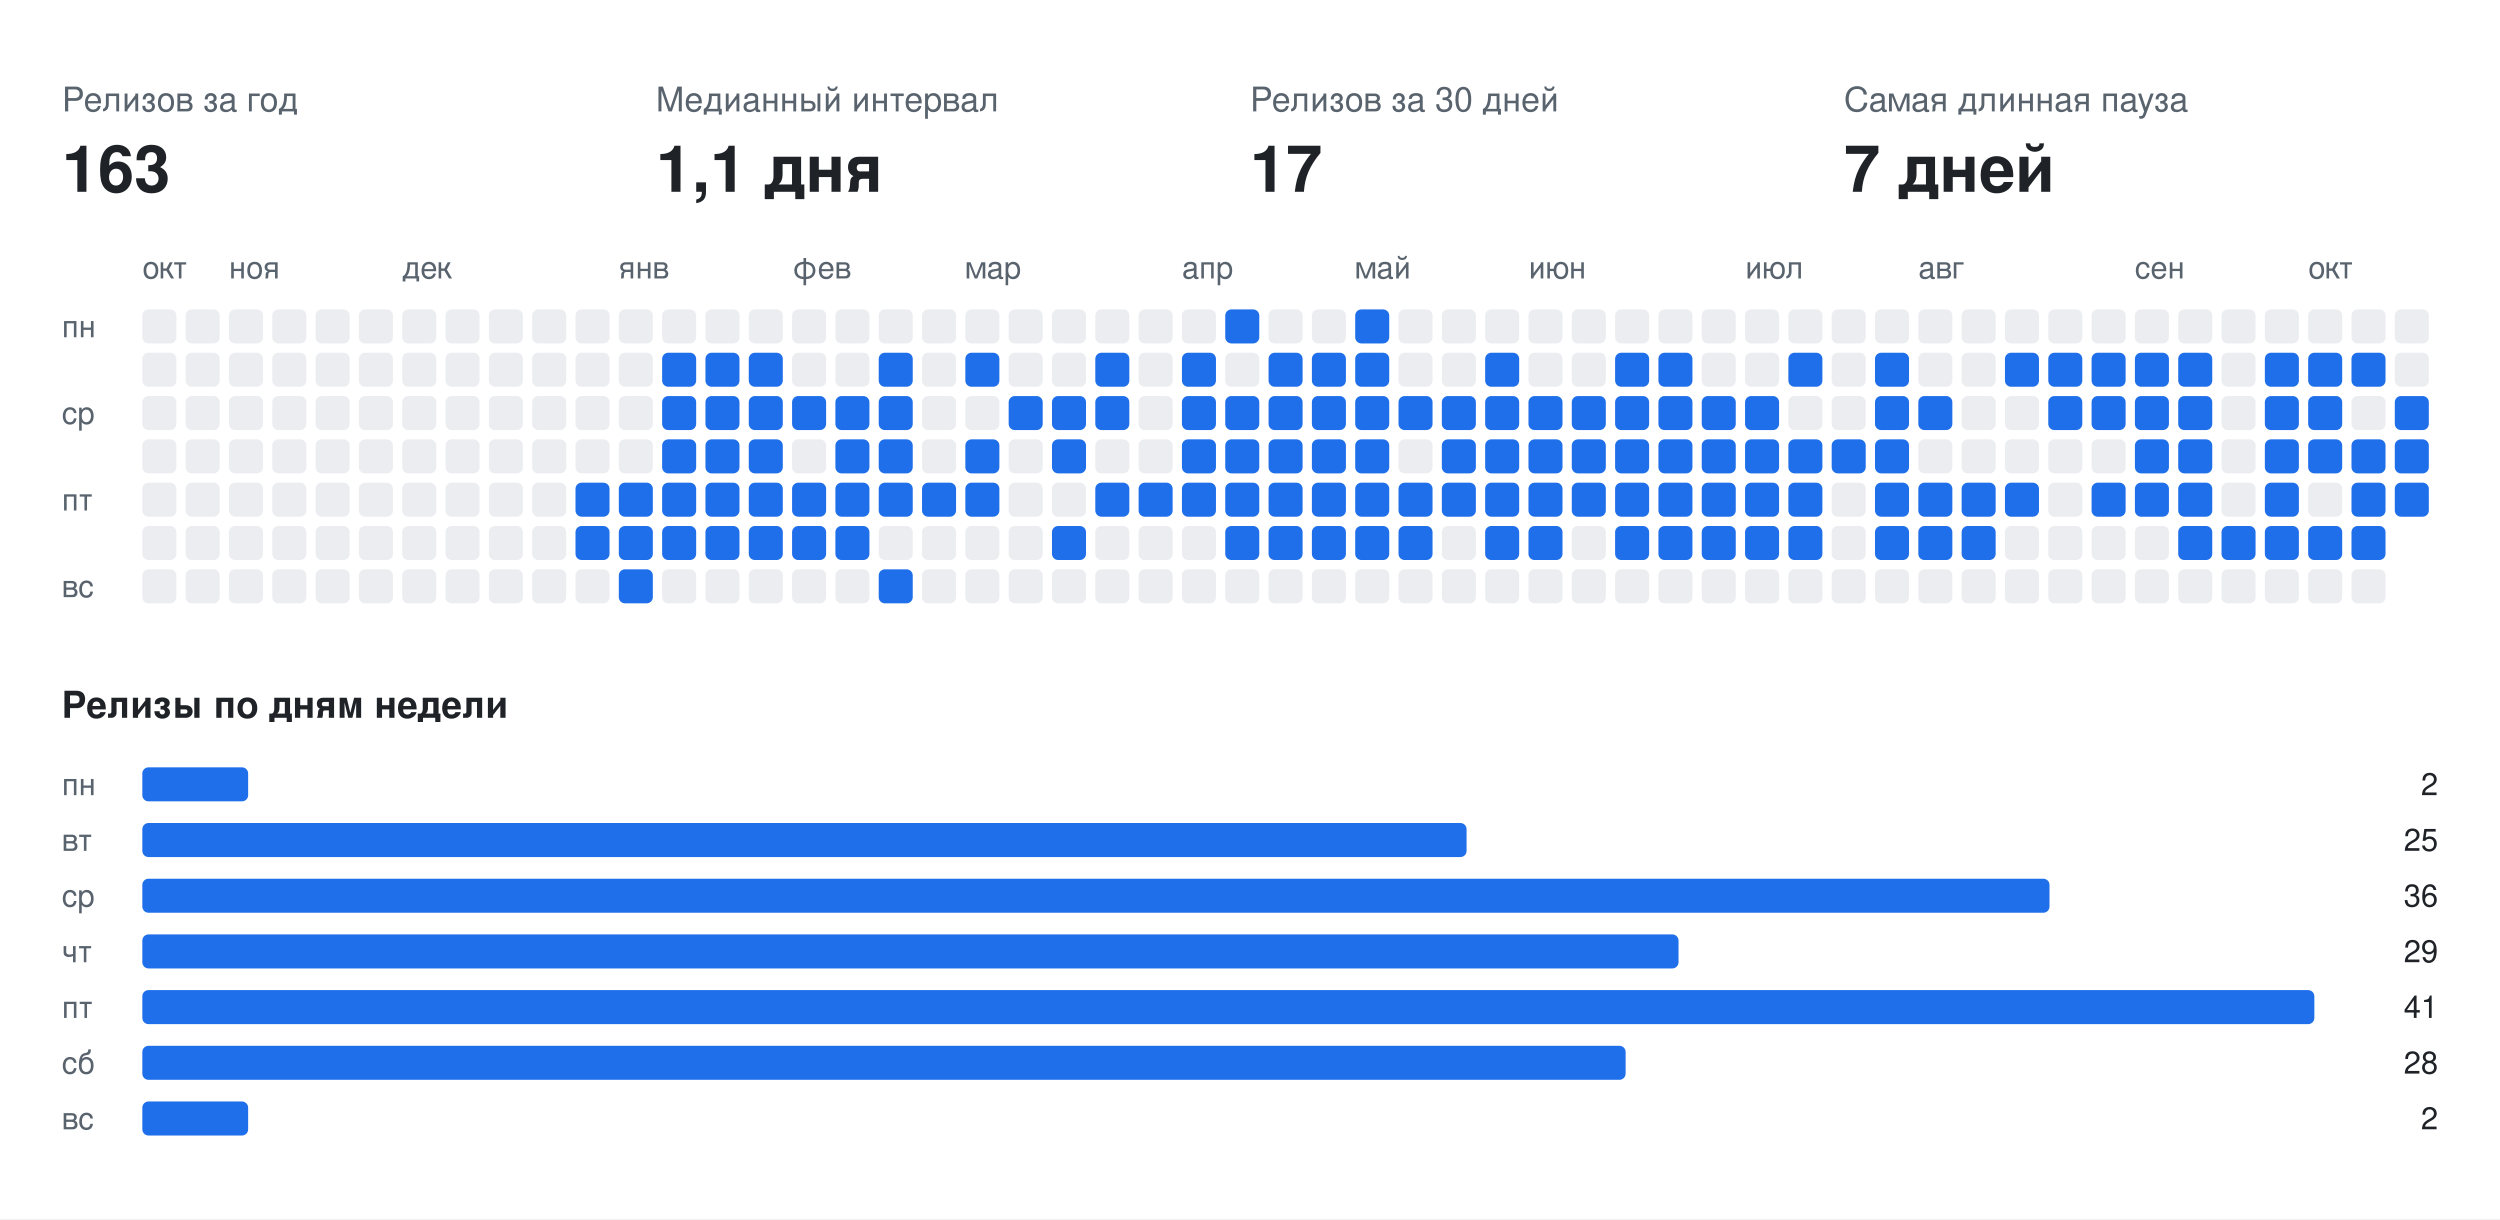
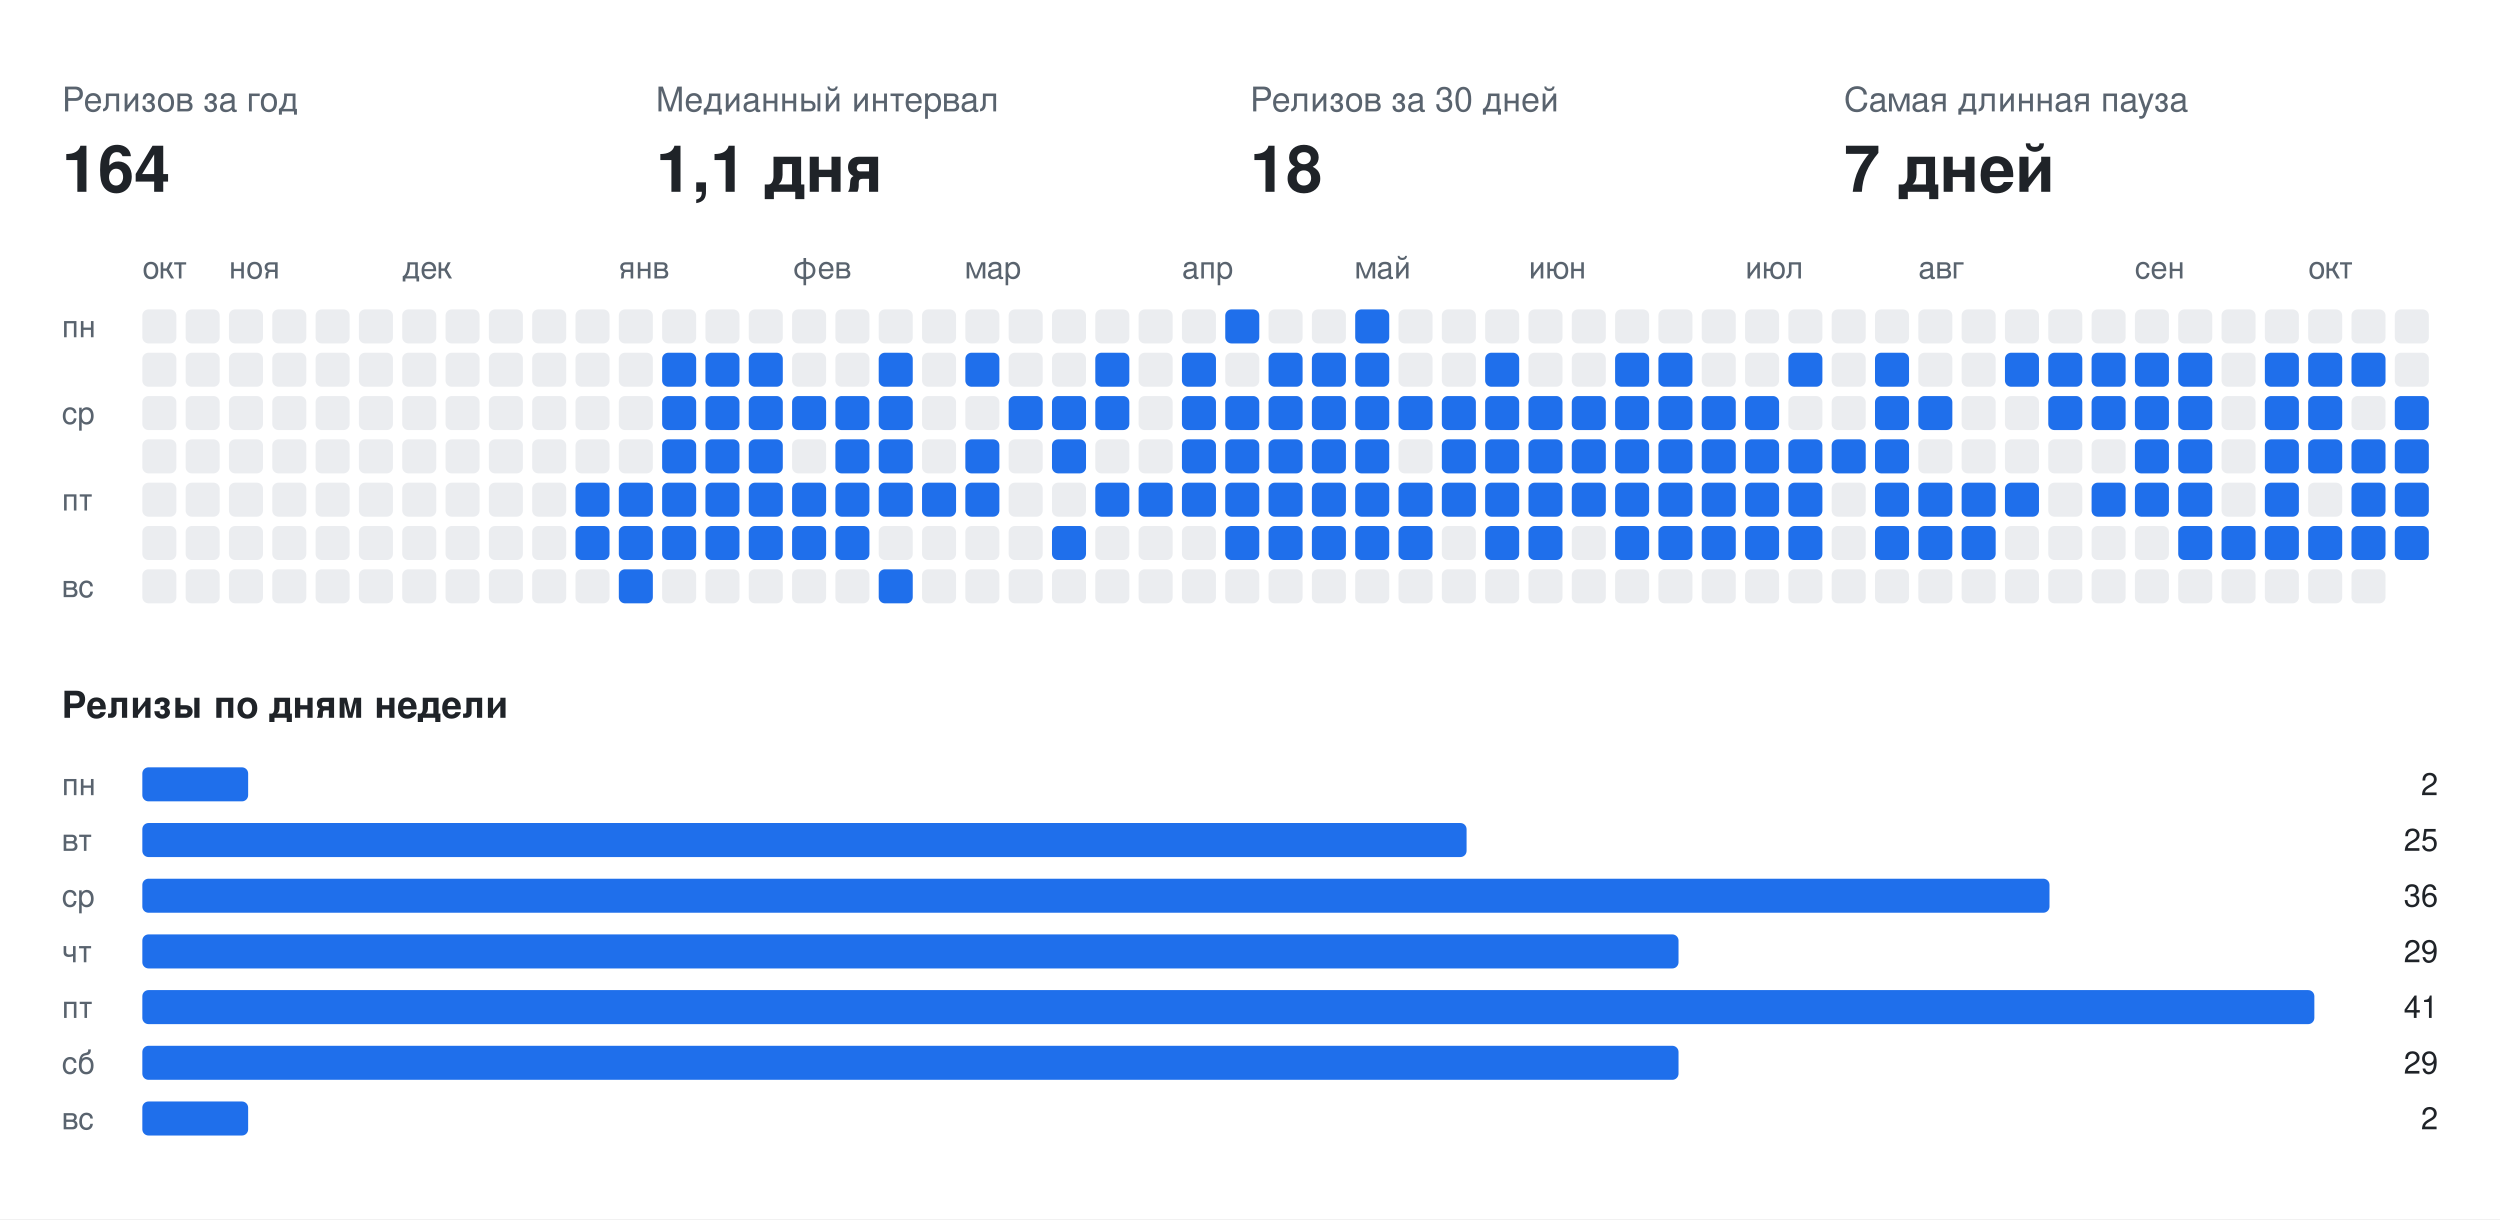
<svg xmlns="http://www.w3.org/2000/svg" width="808" height="394" viewBox="0 0 808 394" font-family="-apple-system,BlinkMacSystemFont,Segoe UI,Helvetica,Arial,sans-serif">
  <rect class="bg" width="808" height="394" fill="#ffffff" />
  <text x="20" y="36" fill="#59636e" font-size="11">Релизов за год</text>
-   <text x="20" y="62" fill="#1f2328" font-size="21" font-weight="700">163</text>
+   <text x="20" y="62" fill="#1f2328" font-size="21" font-weight="700">164</text>
  <text x="212" y="36" fill="#59636e" font-size="11">Медианный интервал</text>
  <text x="212" y="62" fill="#1f2328" font-size="21" font-weight="700">1,1 дня</text>
  <text x="404" y="36" fill="#59636e" font-size="11">Релизов за 30 дней</text>
-   <text x="404" y="62" fill="#1f2328" font-size="21" font-weight="700">17</text>
+   <text x="404" y="62" fill="#1f2328" font-size="21" font-weight="700">18</text>
  <text x="596" y="36" fill="#59636e" font-size="11">Самая длинная пауза</text>
  <text x="596" y="62" fill="#1f2328" font-size="21" font-weight="700">7 дней</text>
  <text x="46" y="90" fill="#59636e" font-size="10">окт</text>
  <text x="74" y="90" fill="#59636e" font-size="10">ноя</text>
  <text x="130" y="90" fill="#59636e" font-size="10">дек</text>
  <text x="200" y="90" fill="#59636e" font-size="10">янв</text>
  <text x="256" y="90" fill="#59636e" font-size="10">фев</text>
  <text x="312" y="90" fill="#59636e" font-size="10">мар</text>
  <text x="382" y="90" fill="#59636e" font-size="10">апр</text>
  <text x="438" y="90" fill="#59636e" font-size="10">май</text>
  <text x="494" y="90" fill="#59636e" font-size="10">июн</text>
  <text x="564" y="90" fill="#59636e" font-size="10">июл</text>
  <text x="620" y="90" fill="#59636e" font-size="10">авг</text>
  <text x="690" y="90" fill="#59636e" font-size="10">сен</text>
  <text x="746" y="90" fill="#59636e" font-size="10">окт</text>
  <text x="20" y="109" fill="#59636e" font-size="10">пн</text>
  <text x="20" y="137" fill="#59636e" font-size="10">ср</text>
  <text x="20" y="165" fill="#59636e" font-size="10">пт</text>
  <text x="20" y="193" fill="#59636e" font-size="10">вс</text>
  <rect class="off" x="46" y="100" width="11" height="11" rx="2" fill="#ebedf0" />
  <rect class="off" x="46" y="114" width="11" height="11" rx="2" fill="#ebedf0" />
  <rect class="off" x="46" y="128" width="11" height="11" rx="2" fill="#ebedf0" />
  <rect class="off" x="46" y="142" width="11" height="11" rx="2" fill="#ebedf0" />
  <rect class="off" x="46" y="156" width="11" height="11" rx="2" fill="#ebedf0" />
  <rect class="off" x="46" y="170" width="11" height="11" rx="2" fill="#ebedf0" />
  <rect class="off" x="46" y="184" width="11" height="11" rx="2" fill="#ebedf0" />
  <rect class="off" x="60" y="100" width="11" height="11" rx="2" fill="#ebedf0" />
  <rect class="off" x="60" y="114" width="11" height="11" rx="2" fill="#ebedf0" />
  <rect class="off" x="60" y="128" width="11" height="11" rx="2" fill="#ebedf0" />
  <rect class="off" x="60" y="142" width="11" height="11" rx="2" fill="#ebedf0" />
  <rect class="off" x="60" y="156" width="11" height="11" rx="2" fill="#ebedf0" />
  <rect class="off" x="60" y="170" width="11" height="11" rx="2" fill="#ebedf0" />
  <rect class="off" x="60" y="184" width="11" height="11" rx="2" fill="#ebedf0" />
  <rect class="off" x="74" y="100" width="11" height="11" rx="2" fill="#ebedf0" />
  <rect class="off" x="74" y="114" width="11" height="11" rx="2" fill="#ebedf0" />
  <rect class="off" x="74" y="128" width="11" height="11" rx="2" fill="#ebedf0" />
  <rect class="off" x="74" y="142" width="11" height="11" rx="2" fill="#ebedf0" />
  <rect class="off" x="74" y="156" width="11" height="11" rx="2" fill="#ebedf0" />
  <rect class="off" x="74" y="170" width="11" height="11" rx="2" fill="#ebedf0" />
  <rect class="off" x="74" y="184" width="11" height="11" rx="2" fill="#ebedf0" />
  <rect class="off" x="88" y="100" width="11" height="11" rx="2" fill="#ebedf0" />
  <rect class="off" x="88" y="114" width="11" height="11" rx="2" fill="#ebedf0" />
  <rect class="off" x="88" y="128" width="11" height="11" rx="2" fill="#ebedf0" />
  <rect class="off" x="88" y="142" width="11" height="11" rx="2" fill="#ebedf0" />
  <rect class="off" x="88" y="156" width="11" height="11" rx="2" fill="#ebedf0" />
  <rect class="off" x="88" y="170" width="11" height="11" rx="2" fill="#ebedf0" />
  <rect class="off" x="88" y="184" width="11" height="11" rx="2" fill="#ebedf0" />
  <rect class="off" x="102" y="100" width="11" height="11" rx="2" fill="#ebedf0" />
  <rect class="off" x="102" y="114" width="11" height="11" rx="2" fill="#ebedf0" />
  <rect class="off" x="102" y="128" width="11" height="11" rx="2" fill="#ebedf0" />
  <rect class="off" x="102" y="142" width="11" height="11" rx="2" fill="#ebedf0" />
  <rect class="off" x="102" y="156" width="11" height="11" rx="2" fill="#ebedf0" />
  <rect class="off" x="102" y="170" width="11" height="11" rx="2" fill="#ebedf0" />
  <rect class="off" x="102" y="184" width="11" height="11" rx="2" fill="#ebedf0" />
  <rect class="off" x="116" y="100" width="11" height="11" rx="2" fill="#ebedf0" />
  <rect class="off" x="116" y="114" width="11" height="11" rx="2" fill="#ebedf0" />
  <rect class="off" x="116" y="128" width="11" height="11" rx="2" fill="#ebedf0" />
  <rect class="off" x="116" y="142" width="11" height="11" rx="2" fill="#ebedf0" />
  <rect class="off" x="116" y="156" width="11" height="11" rx="2" fill="#ebedf0" />
  <rect class="off" x="116" y="170" width="11" height="11" rx="2" fill="#ebedf0" />
  <rect class="off" x="116" y="184" width="11" height="11" rx="2" fill="#ebedf0" />
  <rect class="off" x="130" y="100" width="11" height="11" rx="2" fill="#ebedf0" />
  <rect class="off" x="130" y="114" width="11" height="11" rx="2" fill="#ebedf0" />
  <rect class="off" x="130" y="128" width="11" height="11" rx="2" fill="#ebedf0" />
  <rect class="off" x="130" y="142" width="11" height="11" rx="2" fill="#ebedf0" />
  <rect class="off" x="130" y="156" width="11" height="11" rx="2" fill="#ebedf0" />
  <rect class="off" x="130" y="170" width="11" height="11" rx="2" fill="#ebedf0" />
  <rect class="off" x="130" y="184" width="11" height="11" rx="2" fill="#ebedf0" />
  <rect class="off" x="144" y="100" width="11" height="11" rx="2" fill="#ebedf0" />
  <rect class="off" x="144" y="114" width="11" height="11" rx="2" fill="#ebedf0" />
  <rect class="off" x="144" y="128" width="11" height="11" rx="2" fill="#ebedf0" />
  <rect class="off" x="144" y="142" width="11" height="11" rx="2" fill="#ebedf0" />
  <rect class="off" x="144" y="156" width="11" height="11" rx="2" fill="#ebedf0" />
  <rect class="off" x="144" y="170" width="11" height="11" rx="2" fill="#ebedf0" />
  <rect class="off" x="144" y="184" width="11" height="11" rx="2" fill="#ebedf0" />
  <rect class="off" x="158" y="100" width="11" height="11" rx="2" fill="#ebedf0" />
  <rect class="off" x="158" y="114" width="11" height="11" rx="2" fill="#ebedf0" />
  <rect class="off" x="158" y="128" width="11" height="11" rx="2" fill="#ebedf0" />
  <rect class="off" x="158" y="142" width="11" height="11" rx="2" fill="#ebedf0" />
  <rect class="off" x="158" y="156" width="11" height="11" rx="2" fill="#ebedf0" />
  <rect class="off" x="158" y="170" width="11" height="11" rx="2" fill="#ebedf0" />
  <rect class="off" x="158" y="184" width="11" height="11" rx="2" fill="#ebedf0" />
  <rect class="off" x="172" y="100" width="11" height="11" rx="2" fill="#ebedf0" />
  <rect class="off" x="172" y="114" width="11" height="11" rx="2" fill="#ebedf0" />
  <rect class="off" x="172" y="128" width="11" height="11" rx="2" fill="#ebedf0" />
  <rect class="off" x="172" y="142" width="11" height="11" rx="2" fill="#ebedf0" />
  <rect class="off" x="172" y="156" width="11" height="11" rx="2" fill="#ebedf0" />
  <rect class="off" x="172" y="170" width="11" height="11" rx="2" fill="#ebedf0" />
  <rect class="off" x="172" y="184" width="11" height="11" rx="2" fill="#ebedf0" />
  <rect class="off" x="186" y="100" width="11" height="11" rx="2" fill="#ebedf0" />
  <rect class="off" x="186" y="114" width="11" height="11" rx="2" fill="#ebedf0" />
  <rect class="off" x="186" y="128" width="11" height="11" rx="2" fill="#ebedf0" />
  <rect class="off" x="186" y="142" width="11" height="11" rx="2" fill="#ebedf0" />
  <rect class="on" x="186" y="156" width="11" height="11" rx="2" fill="#1f6feb" />
  <rect class="on" x="186" y="170" width="11" height="11" rx="2" fill="#1f6feb" />
  <rect class="off" x="186" y="184" width="11" height="11" rx="2" fill="#ebedf0" />
  <rect class="off" x="200" y="100" width="11" height="11" rx="2" fill="#ebedf0" />
  <rect class="off" x="200" y="114" width="11" height="11" rx="2" fill="#ebedf0" />
  <rect class="off" x="200" y="128" width="11" height="11" rx="2" fill="#ebedf0" />
  <rect class="off" x="200" y="142" width="11" height="11" rx="2" fill="#ebedf0" />
  <rect class="on" x="200" y="156" width="11" height="11" rx="2" fill="#1f6feb" />
  <rect class="on" x="200" y="170" width="11" height="11" rx="2" fill="#1f6feb" />
  <rect class="on" x="200" y="184" width="11" height="11" rx="2" fill="#1f6feb" />
  <rect class="off" x="214" y="100" width="11" height="11" rx="2" fill="#ebedf0" />
  <rect class="on" x="214" y="114" width="11" height="11" rx="2" fill="#1f6feb" />
  <rect class="on" x="214" y="128" width="11" height="11" rx="2" fill="#1f6feb" />
  <rect class="on" x="214" y="142" width="11" height="11" rx="2" fill="#1f6feb" />
  <rect class="on" x="214" y="156" width="11" height="11" rx="2" fill="#1f6feb" />
  <rect class="on" x="214" y="170" width="11" height="11" rx="2" fill="#1f6feb" />
  <rect class="off" x="214" y="184" width="11" height="11" rx="2" fill="#ebedf0" />
  <rect class="off" x="228" y="100" width="11" height="11" rx="2" fill="#ebedf0" />
  <rect class="on" x="228" y="114" width="11" height="11" rx="2" fill="#1f6feb" />
  <rect class="on" x="228" y="128" width="11" height="11" rx="2" fill="#1f6feb" />
  <rect class="on" x="228" y="142" width="11" height="11" rx="2" fill="#1f6feb" />
  <rect class="on" x="228" y="156" width="11" height="11" rx="2" fill="#1f6feb" />
  <rect class="on" x="228" y="170" width="11" height="11" rx="2" fill="#1f6feb" />
  <rect class="off" x="228" y="184" width="11" height="11" rx="2" fill="#ebedf0" />
  <rect class="off" x="242" y="100" width="11" height="11" rx="2" fill="#ebedf0" />
  <rect class="on" x="242" y="114" width="11" height="11" rx="2" fill="#1f6feb" />
  <rect class="on" x="242" y="128" width="11" height="11" rx="2" fill="#1f6feb" />
  <rect class="on" x="242" y="142" width="11" height="11" rx="2" fill="#1f6feb" />
  <rect class="on" x="242" y="156" width="11" height="11" rx="2" fill="#1f6feb" />
  <rect class="on" x="242" y="170" width="11" height="11" rx="2" fill="#1f6feb" />
  <rect class="off" x="242" y="184" width="11" height="11" rx="2" fill="#ebedf0" />
  <rect class="off" x="256" y="100" width="11" height="11" rx="2" fill="#ebedf0" />
  <rect class="off" x="256" y="114" width="11" height="11" rx="2" fill="#ebedf0" />
  <rect class="on" x="256" y="128" width="11" height="11" rx="2" fill="#1f6feb" />
  <rect class="off" x="256" y="142" width="11" height="11" rx="2" fill="#ebedf0" />
  <rect class="on" x="256" y="156" width="11" height="11" rx="2" fill="#1f6feb" />
  <rect class="on" x="256" y="170" width="11" height="11" rx="2" fill="#1f6feb" />
  <rect class="off" x="256" y="184" width="11" height="11" rx="2" fill="#ebedf0" />
  <rect class="off" x="270" y="100" width="11" height="11" rx="2" fill="#ebedf0" />
  <rect class="off" x="270" y="114" width="11" height="11" rx="2" fill="#ebedf0" />
  <rect class="on" x="270" y="128" width="11" height="11" rx="2" fill="#1f6feb" />
  <rect class="on" x="270" y="142" width="11" height="11" rx="2" fill="#1f6feb" />
  <rect class="on" x="270" y="156" width="11" height="11" rx="2" fill="#1f6feb" />
  <rect class="on" x="270" y="170" width="11" height="11" rx="2" fill="#1f6feb" />
  <rect class="off" x="270" y="184" width="11" height="11" rx="2" fill="#ebedf0" />
  <rect class="off" x="284" y="100" width="11" height="11" rx="2" fill="#ebedf0" />
  <rect class="on" x="284" y="114" width="11" height="11" rx="2" fill="#1f6feb" />
  <rect class="on" x="284" y="128" width="11" height="11" rx="2" fill="#1f6feb" />
  <rect class="on" x="284" y="142" width="11" height="11" rx="2" fill="#1f6feb" />
  <rect class="on" x="284" y="156" width="11" height="11" rx="2" fill="#1f6feb" />
  <rect class="off" x="284" y="170" width="11" height="11" rx="2" fill="#ebedf0" />
  <rect class="on" x="284" y="184" width="11" height="11" rx="2" fill="#1f6feb" />
  <rect class="off" x="298" y="100" width="11" height="11" rx="2" fill="#ebedf0" />
  <rect class="off" x="298" y="114" width="11" height="11" rx="2" fill="#ebedf0" />
  <rect class="off" x="298" y="128" width="11" height="11" rx="2" fill="#ebedf0" />
  <rect class="off" x="298" y="142" width="11" height="11" rx="2" fill="#ebedf0" />
  <rect class="on" x="298" y="156" width="11" height="11" rx="2" fill="#1f6feb" />
  <rect class="off" x="298" y="170" width="11" height="11" rx="2" fill="#ebedf0" />
  <rect class="off" x="298" y="184" width="11" height="11" rx="2" fill="#ebedf0" />
  <rect class="off" x="312" y="100" width="11" height="11" rx="2" fill="#ebedf0" />
  <rect class="on" x="312" y="114" width="11" height="11" rx="2" fill="#1f6feb" />
  <rect class="off" x="312" y="128" width="11" height="11" rx="2" fill="#ebedf0" />
  <rect class="on" x="312" y="142" width="11" height="11" rx="2" fill="#1f6feb" />
  <rect class="on" x="312" y="156" width="11" height="11" rx="2" fill="#1f6feb" />
  <rect class="off" x="312" y="170" width="11" height="11" rx="2" fill="#ebedf0" />
  <rect class="off" x="312" y="184" width="11" height="11" rx="2" fill="#ebedf0" />
  <rect class="off" x="326" y="100" width="11" height="11" rx="2" fill="#ebedf0" />
  <rect class="off" x="326" y="114" width="11" height="11" rx="2" fill="#ebedf0" />
  <rect class="on" x="326" y="128" width="11" height="11" rx="2" fill="#1f6feb" />
  <rect class="off" x="326" y="142" width="11" height="11" rx="2" fill="#ebedf0" />
  <rect class="off" x="326" y="156" width="11" height="11" rx="2" fill="#ebedf0" />
  <rect class="off" x="326" y="170" width="11" height="11" rx="2" fill="#ebedf0" />
  <rect class="off" x="326" y="184" width="11" height="11" rx="2" fill="#ebedf0" />
  <rect class="off" x="340" y="100" width="11" height="11" rx="2" fill="#ebedf0" />
  <rect class="off" x="340" y="114" width="11" height="11" rx="2" fill="#ebedf0" />
  <rect class="on" x="340" y="128" width="11" height="11" rx="2" fill="#1f6feb" />
  <rect class="on" x="340" y="142" width="11" height="11" rx="2" fill="#1f6feb" />
  <rect class="off" x="340" y="156" width="11" height="11" rx="2" fill="#ebedf0" />
  <rect class="on" x="340" y="170" width="11" height="11" rx="2" fill="#1f6feb" />
  <rect class="off" x="340" y="184" width="11" height="11" rx="2" fill="#ebedf0" />
  <rect class="off" x="354" y="100" width="11" height="11" rx="2" fill="#ebedf0" />
  <rect class="on" x="354" y="114" width="11" height="11" rx="2" fill="#1f6feb" />
  <rect class="on" x="354" y="128" width="11" height="11" rx="2" fill="#1f6feb" />
  <rect class="off" x="354" y="142" width="11" height="11" rx="2" fill="#ebedf0" />
  <rect class="on" x="354" y="156" width="11" height="11" rx="2" fill="#1f6feb" />
  <rect class="off" x="354" y="170" width="11" height="11" rx="2" fill="#ebedf0" />
  <rect class="off" x="354" y="184" width="11" height="11" rx="2" fill="#ebedf0" />
  <rect class="off" x="368" y="100" width="11" height="11" rx="2" fill="#ebedf0" />
  <rect class="off" x="368" y="114" width="11" height="11" rx="2" fill="#ebedf0" />
  <rect class="off" x="368" y="128" width="11" height="11" rx="2" fill="#ebedf0" />
  <rect class="off" x="368" y="142" width="11" height="11" rx="2" fill="#ebedf0" />
  <rect class="on" x="368" y="156" width="11" height="11" rx="2" fill="#1f6feb" />
  <rect class="off" x="368" y="170" width="11" height="11" rx="2" fill="#ebedf0" />
  <rect class="off" x="368" y="184" width="11" height="11" rx="2" fill="#ebedf0" />
  <rect class="off" x="382" y="100" width="11" height="11" rx="2" fill="#ebedf0" />
  <rect class="on" x="382" y="114" width="11" height="11" rx="2" fill="#1f6feb" />
  <rect class="on" x="382" y="128" width="11" height="11" rx="2" fill="#1f6feb" />
  <rect class="on" x="382" y="142" width="11" height="11" rx="2" fill="#1f6feb" />
  <rect class="on" x="382" y="156" width="11" height="11" rx="2" fill="#1f6feb" />
  <rect class="off" x="382" y="170" width="11" height="11" rx="2" fill="#ebedf0" />
  <rect class="off" x="382" y="184" width="11" height="11" rx="2" fill="#ebedf0" />
  <rect class="on" x="396" y="100" width="11" height="11" rx="2" fill="#1f6feb" />
  <rect class="off" x="396" y="114" width="11" height="11" rx="2" fill="#ebedf0" />
  <rect class="on" x="396" y="128" width="11" height="11" rx="2" fill="#1f6feb" />
  <rect class="on" x="396" y="142" width="11" height="11" rx="2" fill="#1f6feb" />
  <rect class="on" x="396" y="156" width="11" height="11" rx="2" fill="#1f6feb" />
  <rect class="on" x="396" y="170" width="11" height="11" rx="2" fill="#1f6feb" />
  <rect class="off" x="396" y="184" width="11" height="11" rx="2" fill="#ebedf0" />
  <rect class="off" x="410" y="100" width="11" height="11" rx="2" fill="#ebedf0" />
  <rect class="on" x="410" y="114" width="11" height="11" rx="2" fill="#1f6feb" />
  <rect class="on" x="410" y="128" width="11" height="11" rx="2" fill="#1f6feb" />
  <rect class="on" x="410" y="142" width="11" height="11" rx="2" fill="#1f6feb" />
  <rect class="on" x="410" y="156" width="11" height="11" rx="2" fill="#1f6feb" />
  <rect class="on" x="410" y="170" width="11" height="11" rx="2" fill="#1f6feb" />
  <rect class="off" x="410" y="184" width="11" height="11" rx="2" fill="#ebedf0" />
  <rect class="off" x="424" y="100" width="11" height="11" rx="2" fill="#ebedf0" />
  <rect class="on" x="424" y="114" width="11" height="11" rx="2" fill="#1f6feb" />
  <rect class="on" x="424" y="128" width="11" height="11" rx="2" fill="#1f6feb" />
  <rect class="on" x="424" y="142" width="11" height="11" rx="2" fill="#1f6feb" />
  <rect class="on" x="424" y="156" width="11" height="11" rx="2" fill="#1f6feb" />
  <rect class="on" x="424" y="170" width="11" height="11" rx="2" fill="#1f6feb" />
  <rect class="off" x="424" y="184" width="11" height="11" rx="2" fill="#ebedf0" />
  <rect class="on" x="438" y="100" width="11" height="11" rx="2" fill="#1f6feb" />
  <rect class="on" x="438" y="114" width="11" height="11" rx="2" fill="#1f6feb" />
  <rect class="on" x="438" y="128" width="11" height="11" rx="2" fill="#1f6feb" />
  <rect class="on" x="438" y="142" width="11" height="11" rx="2" fill="#1f6feb" />
  <rect class="on" x="438" y="156" width="11" height="11" rx="2" fill="#1f6feb" />
  <rect class="on" x="438" y="170" width="11" height="11" rx="2" fill="#1f6feb" />
  <rect class="off" x="438" y="184" width="11" height="11" rx="2" fill="#ebedf0" />
  <rect class="off" x="452" y="100" width="11" height="11" rx="2" fill="#ebedf0" />
  <rect class="off" x="452" y="114" width="11" height="11" rx="2" fill="#ebedf0" />
  <rect class="on" x="452" y="128" width="11" height="11" rx="2" fill="#1f6feb" />
  <rect class="off" x="452" y="142" width="11" height="11" rx="2" fill="#ebedf0" />
  <rect class="on" x="452" y="156" width="11" height="11" rx="2" fill="#1f6feb" />
  <rect class="on" x="452" y="170" width="11" height="11" rx="2" fill="#1f6feb" />
  <rect class="off" x="452" y="184" width="11" height="11" rx="2" fill="#ebedf0" />
  <rect class="off" x="466" y="100" width="11" height="11" rx="2" fill="#ebedf0" />
  <rect class="off" x="466" y="114" width="11" height="11" rx="2" fill="#ebedf0" />
  <rect class="on" x="466" y="128" width="11" height="11" rx="2" fill="#1f6feb" />
  <rect class="on" x="466" y="142" width="11" height="11" rx="2" fill="#1f6feb" />
  <rect class="on" x="466" y="156" width="11" height="11" rx="2" fill="#1f6feb" />
  <rect class="off" x="466" y="170" width="11" height="11" rx="2" fill="#ebedf0" />
  <rect class="off" x="466" y="184" width="11" height="11" rx="2" fill="#ebedf0" />
  <rect class="off" x="480" y="100" width="11" height="11" rx="2" fill="#ebedf0" />
  <rect class="on" x="480" y="114" width="11" height="11" rx="2" fill="#1f6feb" />
  <rect class="on" x="480" y="128" width="11" height="11" rx="2" fill="#1f6feb" />
  <rect class="on" x="480" y="142" width="11" height="11" rx="2" fill="#1f6feb" />
  <rect class="on" x="480" y="156" width="11" height="11" rx="2" fill="#1f6feb" />
  <rect class="on" x="480" y="170" width="11" height="11" rx="2" fill="#1f6feb" />
  <rect class="off" x="480" y="184" width="11" height="11" rx="2" fill="#ebedf0" />
  <rect class="off" x="494" y="100" width="11" height="11" rx="2" fill="#ebedf0" />
  <rect class="off" x="494" y="114" width="11" height="11" rx="2" fill="#ebedf0" />
  <rect class="on" x="494" y="128" width="11" height="11" rx="2" fill="#1f6feb" />
  <rect class="on" x="494" y="142" width="11" height="11" rx="2" fill="#1f6feb" />
  <rect class="on" x="494" y="156" width="11" height="11" rx="2" fill="#1f6feb" />
  <rect class="on" x="494" y="170" width="11" height="11" rx="2" fill="#1f6feb" />
  <rect class="off" x="494" y="184" width="11" height="11" rx="2" fill="#ebedf0" />
  <rect class="off" x="508" y="100" width="11" height="11" rx="2" fill="#ebedf0" />
  <rect class="off" x="508" y="114" width="11" height="11" rx="2" fill="#ebedf0" />
  <rect class="on" x="508" y="128" width="11" height="11" rx="2" fill="#1f6feb" />
  <rect class="on" x="508" y="142" width="11" height="11" rx="2" fill="#1f6feb" />
  <rect class="on" x="508" y="156" width="11" height="11" rx="2" fill="#1f6feb" />
  <rect class="off" x="508" y="170" width="11" height="11" rx="2" fill="#ebedf0" />
  <rect class="off" x="508" y="184" width="11" height="11" rx="2" fill="#ebedf0" />
  <rect class="off" x="522" y="100" width="11" height="11" rx="2" fill="#ebedf0" />
  <rect class="on" x="522" y="114" width="11" height="11" rx="2" fill="#1f6feb" />
  <rect class="on" x="522" y="128" width="11" height="11" rx="2" fill="#1f6feb" />
  <rect class="on" x="522" y="142" width="11" height="11" rx="2" fill="#1f6feb" />
  <rect class="on" x="522" y="156" width="11" height="11" rx="2" fill="#1f6feb" />
  <rect class="on" x="522" y="170" width="11" height="11" rx="2" fill="#1f6feb" />
  <rect class="off" x="522" y="184" width="11" height="11" rx="2" fill="#ebedf0" />
  <rect class="off" x="536" y="100" width="11" height="11" rx="2" fill="#ebedf0" />
  <rect class="on" x="536" y="114" width="11" height="11" rx="2" fill="#1f6feb" />
  <rect class="on" x="536" y="128" width="11" height="11" rx="2" fill="#1f6feb" />
  <rect class="on" x="536" y="142" width="11" height="11" rx="2" fill="#1f6feb" />
  <rect class="on" x="536" y="156" width="11" height="11" rx="2" fill="#1f6feb" />
  <rect class="on" x="536" y="170" width="11" height="11" rx="2" fill="#1f6feb" />
  <rect class="off" x="536" y="184" width="11" height="11" rx="2" fill="#ebedf0" />
  <rect class="off" x="550" y="100" width="11" height="11" rx="2" fill="#ebedf0" />
  <rect class="off" x="550" y="114" width="11" height="11" rx="2" fill="#ebedf0" />
  <rect class="on" x="550" y="128" width="11" height="11" rx="2" fill="#1f6feb" />
  <rect class="on" x="550" y="142" width="11" height="11" rx="2" fill="#1f6feb" />
  <rect class="on" x="550" y="156" width="11" height="11" rx="2" fill="#1f6feb" />
  <rect class="on" x="550" y="170" width="11" height="11" rx="2" fill="#1f6feb" />
  <rect class="off" x="550" y="184" width="11" height="11" rx="2" fill="#ebedf0" />
  <rect class="off" x="564" y="100" width="11" height="11" rx="2" fill="#ebedf0" />
  <rect class="off" x="564" y="114" width="11" height="11" rx="2" fill="#ebedf0" />
  <rect class="on" x="564" y="128" width="11" height="11" rx="2" fill="#1f6feb" />
  <rect class="on" x="564" y="142" width="11" height="11" rx="2" fill="#1f6feb" />
  <rect class="on" x="564" y="156" width="11" height="11" rx="2" fill="#1f6feb" />
  <rect class="on" x="564" y="170" width="11" height="11" rx="2" fill="#1f6feb" />
  <rect class="off" x="564" y="184" width="11" height="11" rx="2" fill="#ebedf0" />
  <rect class="off" x="578" y="100" width="11" height="11" rx="2" fill="#ebedf0" />
  <rect class="on" x="578" y="114" width="11" height="11" rx="2" fill="#1f6feb" />
  <rect class="off" x="578" y="128" width="11" height="11" rx="2" fill="#ebedf0" />
  <rect class="on" x="578" y="142" width="11" height="11" rx="2" fill="#1f6feb" />
  <rect class="on" x="578" y="156" width="11" height="11" rx="2" fill="#1f6feb" />
  <rect class="on" x="578" y="170" width="11" height="11" rx="2" fill="#1f6feb" />
  <rect class="off" x="578" y="184" width="11" height="11" rx="2" fill="#ebedf0" />
  <rect class="off" x="592" y="100" width="11" height="11" rx="2" fill="#ebedf0" />
  <rect class="off" x="592" y="114" width="11" height="11" rx="2" fill="#ebedf0" />
  <rect class="off" x="592" y="128" width="11" height="11" rx="2" fill="#ebedf0" />
  <rect class="on" x="592" y="142" width="11" height="11" rx="2" fill="#1f6feb" />
  <rect class="off" x="592" y="156" width="11" height="11" rx="2" fill="#ebedf0" />
  <rect class="off" x="592" y="170" width="11" height="11" rx="2" fill="#ebedf0" />
  <rect class="off" x="592" y="184" width="11" height="11" rx="2" fill="#ebedf0" />
  <rect class="off" x="606" y="100" width="11" height="11" rx="2" fill="#ebedf0" />
  <rect class="on" x="606" y="114" width="11" height="11" rx="2" fill="#1f6feb" />
  <rect class="on" x="606" y="128" width="11" height="11" rx="2" fill="#1f6feb" />
  <rect class="on" x="606" y="142" width="11" height="11" rx="2" fill="#1f6feb" />
  <rect class="on" x="606" y="156" width="11" height="11" rx="2" fill="#1f6feb" />
  <rect class="on" x="606" y="170" width="11" height="11" rx="2" fill="#1f6feb" />
  <rect class="off" x="606" y="184" width="11" height="11" rx="2" fill="#ebedf0" />
  <rect class="off" x="620" y="100" width="11" height="11" rx="2" fill="#ebedf0" />
  <rect class="off" x="620" y="114" width="11" height="11" rx="2" fill="#ebedf0" />
  <rect class="on" x="620" y="128" width="11" height="11" rx="2" fill="#1f6feb" />
  <rect class="off" x="620" y="142" width="11" height="11" rx="2" fill="#ebedf0" />
  <rect class="on" x="620" y="156" width="11" height="11" rx="2" fill="#1f6feb" />
  <rect class="on" x="620" y="170" width="11" height="11" rx="2" fill="#1f6feb" />
  <rect class="off" x="620" y="184" width="11" height="11" rx="2" fill="#ebedf0" />
  <rect class="off" x="634" y="100" width="11" height="11" rx="2" fill="#ebedf0" />
  <rect class="off" x="634" y="114" width="11" height="11" rx="2" fill="#ebedf0" />
  <rect class="off" x="634" y="128" width="11" height="11" rx="2" fill="#ebedf0" />
  <rect class="off" x="634" y="142" width="11" height="11" rx="2" fill="#ebedf0" />
  <rect class="on" x="634" y="156" width="11" height="11" rx="2" fill="#1f6feb" />
  <rect class="on" x="634" y="170" width="11" height="11" rx="2" fill="#1f6feb" />
  <rect class="off" x="634" y="184" width="11" height="11" rx="2" fill="#ebedf0" />
  <rect class="off" x="648" y="100" width="11" height="11" rx="2" fill="#ebedf0" />
  <rect class="on" x="648" y="114" width="11" height="11" rx="2" fill="#1f6feb" />
  <rect class="off" x="648" y="128" width="11" height="11" rx="2" fill="#ebedf0" />
  <rect class="off" x="648" y="142" width="11" height="11" rx="2" fill="#ebedf0" />
  <rect class="on" x="648" y="156" width="11" height="11" rx="2" fill="#1f6feb" />
  <rect class="off" x="648" y="170" width="11" height="11" rx="2" fill="#ebedf0" />
  <rect class="off" x="648" y="184" width="11" height="11" rx="2" fill="#ebedf0" />
  <rect class="off" x="662" y="100" width="11" height="11" rx="2" fill="#ebedf0" />
  <rect class="on" x="662" y="114" width="11" height="11" rx="2" fill="#1f6feb" />
  <rect class="on" x="662" y="128" width="11" height="11" rx="2" fill="#1f6feb" />
  <rect class="off" x="662" y="142" width="11" height="11" rx="2" fill="#ebedf0" />
  <rect class="off" x="662" y="156" width="11" height="11" rx="2" fill="#ebedf0" />
  <rect class="off" x="662" y="170" width="11" height="11" rx="2" fill="#ebedf0" />
  <rect class="off" x="662" y="184" width="11" height="11" rx="2" fill="#ebedf0" />
  <rect class="off" x="676" y="100" width="11" height="11" rx="2" fill="#ebedf0" />
  <rect class="on" x="676" y="114" width="11" height="11" rx="2" fill="#1f6feb" />
  <rect class="on" x="676" y="128" width="11" height="11" rx="2" fill="#1f6feb" />
  <rect class="off" x="676" y="142" width="11" height="11" rx="2" fill="#ebedf0" />
  <rect class="on" x="676" y="156" width="11" height="11" rx="2" fill="#1f6feb" />
  <rect class="off" x="676" y="170" width="11" height="11" rx="2" fill="#ebedf0" />
  <rect class="off" x="676" y="184" width="11" height="11" rx="2" fill="#ebedf0" />
  <rect class="off" x="690" y="100" width="11" height="11" rx="2" fill="#ebedf0" />
  <rect class="on" x="690" y="114" width="11" height="11" rx="2" fill="#1f6feb" />
  <rect class="on" x="690" y="128" width="11" height="11" rx="2" fill="#1f6feb" />
  <rect class="on" x="690" y="142" width="11" height="11" rx="2" fill="#1f6feb" />
  <rect class="on" x="690" y="156" width="11" height="11" rx="2" fill="#1f6feb" />
  <rect class="off" x="690" y="170" width="11" height="11" rx="2" fill="#ebedf0" />
  <rect class="off" x="690" y="184" width="11" height="11" rx="2" fill="#ebedf0" />
  <rect class="off" x="704" y="100" width="11" height="11" rx="2" fill="#ebedf0" />
  <rect class="on" x="704" y="114" width="11" height="11" rx="2" fill="#1f6feb" />
  <rect class="on" x="704" y="128" width="11" height="11" rx="2" fill="#1f6feb" />
  <rect class="on" x="704" y="142" width="11" height="11" rx="2" fill="#1f6feb" />
  <rect class="on" x="704" y="156" width="11" height="11" rx="2" fill="#1f6feb" />
  <rect class="on" x="704" y="170" width="11" height="11" rx="2" fill="#1f6feb" />
  <rect class="off" x="704" y="184" width="11" height="11" rx="2" fill="#ebedf0" />
  <rect class="off" x="718" y="100" width="11" height="11" rx="2" fill="#ebedf0" />
  <rect class="off" x="718" y="114" width="11" height="11" rx="2" fill="#ebedf0" />
  <rect class="off" x="718" y="128" width="11" height="11" rx="2" fill="#ebedf0" />
  <rect class="off" x="718" y="142" width="11" height="11" rx="2" fill="#ebedf0" />
  <rect class="off" x="718" y="156" width="11" height="11" rx="2" fill="#ebedf0" />
  <rect class="on" x="718" y="170" width="11" height="11" rx="2" fill="#1f6feb" />
  <rect class="off" x="718" y="184" width="11" height="11" rx="2" fill="#ebedf0" />
  <rect class="off" x="732" y="100" width="11" height="11" rx="2" fill="#ebedf0" />
  <rect class="on" x="732" y="114" width="11" height="11" rx="2" fill="#1f6feb" />
  <rect class="on" x="732" y="128" width="11" height="11" rx="2" fill="#1f6feb" />
  <rect class="on" x="732" y="142" width="11" height="11" rx="2" fill="#1f6feb" />
  <rect class="on" x="732" y="156" width="11" height="11" rx="2" fill="#1f6feb" />
  <rect class="on" x="732" y="170" width="11" height="11" rx="2" fill="#1f6feb" />
  <rect class="off" x="732" y="184" width="11" height="11" rx="2" fill="#ebedf0" />
  <rect class="off" x="746" y="100" width="11" height="11" rx="2" fill="#ebedf0" />
  <rect class="on" x="746" y="114" width="11" height="11" rx="2" fill="#1f6feb" />
  <rect class="on" x="746" y="128" width="11" height="11" rx="2" fill="#1f6feb" />
  <rect class="on" x="746" y="142" width="11" height="11" rx="2" fill="#1f6feb" />
  <rect class="off" x="746" y="156" width="11" height="11" rx="2" fill="#ebedf0" />
  <rect class="on" x="746" y="170" width="11" height="11" rx="2" fill="#1f6feb" />
  <rect class="off" x="746" y="184" width="11" height="11" rx="2" fill="#ebedf0" />
  <rect class="off" x="760" y="100" width="11" height="11" rx="2" fill="#ebedf0" />
  <rect class="on" x="760" y="114" width="11" height="11" rx="2" fill="#1f6feb" />
  <rect class="off" x="760" y="128" width="11" height="11" rx="2" fill="#ebedf0" />
  <rect class="on" x="760" y="142" width="11" height="11" rx="2" fill="#1f6feb" />
  <rect class="on" x="760" y="156" width="11" height="11" rx="2" fill="#1f6feb" />
  <rect class="on" x="760" y="170" width="11" height="11" rx="2" fill="#1f6feb" />
  <rect class="off" x="760" y="184" width="11" height="11" rx="2" fill="#ebedf0" />
  <rect class="off" x="774" y="100" width="11" height="11" rx="2" fill="#ebedf0" />
  <rect class="off" x="774" y="114" width="11" height="11" rx="2" fill="#ebedf0" />
  <rect class="on" x="774" y="128" width="11" height="11" rx="2" fill="#1f6feb" />
  <rect class="on" x="774" y="142" width="11" height="11" rx="2" fill="#1f6feb" />
  <rect class="on" x="774" y="156" width="11" height="11" rx="2" fill="#1f6feb" />
+   <rect class="on" x="774" y="170" width="11" height="11" rx="2" fill="#1f6feb" />
  <text x="20" y="232" fill="#1f2328" font-size="12" font-weight="600">Релизы по дням недели</text>
  <text x="20" y="257" fill="#59636e" font-size="10">пн</text>
  <rect x="46" y="248" width="34.2" height="11" rx="2" fill="#1f6feb" />
  <text x="788" y="257" fill="#1f2328" font-size="10" text-anchor="end">2</text>
  <text x="20" y="275" fill="#59636e" font-size="10">вт</text>
  <rect x="46" y="266" width="428.0" height="11" rx="2" fill="#1f6feb" />
  <text x="788" y="275" fill="#1f2328" font-size="10" text-anchor="end">25</text>
  <text x="20" y="293" fill="#59636e" font-size="10">ср</text>
  <rect x="46" y="284" width="616.4" height="11" rx="2" fill="#1f6feb" />
  <text x="788" y="293" fill="#1f2328" font-size="10" text-anchor="end">36</text>
  <text x="20" y="311" fill="#59636e" font-size="10">чт</text>
  <rect x="46" y="302" width="496.5" height="11" rx="2" fill="#1f6feb" />
  <text x="788" y="311" fill="#1f2328" font-size="10" text-anchor="end">29</text>
  <text x="20" y="329" fill="#59636e" font-size="10">пт</text>
  <rect x="46" y="320" width="702.0" height="11" rx="2" fill="#1f6feb" />
  <text x="788" y="329" fill="#1f2328" font-size="10" text-anchor="end">41</text>
  <text x="20" y="347" fill="#59636e" font-size="10">сб</text>
-   <rect x="46" y="338" width="479.4" height="11" rx="2" fill="#1f6feb" />
-   <text x="788" y="347" fill="#1f2328" font-size="10" text-anchor="end">28</text>
+   <rect x="46" y="338" width="496.5" height="11" rx="2" fill="#1f6feb" />
+   <text x="788" y="347" fill="#1f2328" font-size="10" text-anchor="end">29</text>
  <text x="20" y="365" fill="#59636e" font-size="10">вс</text>
  <rect x="46" y="356" width="34.2" height="11" rx="2" fill="#1f6feb" />
  <text x="788" y="365" fill="#1f2328" font-size="10" text-anchor="end">2</text>
</svg>
